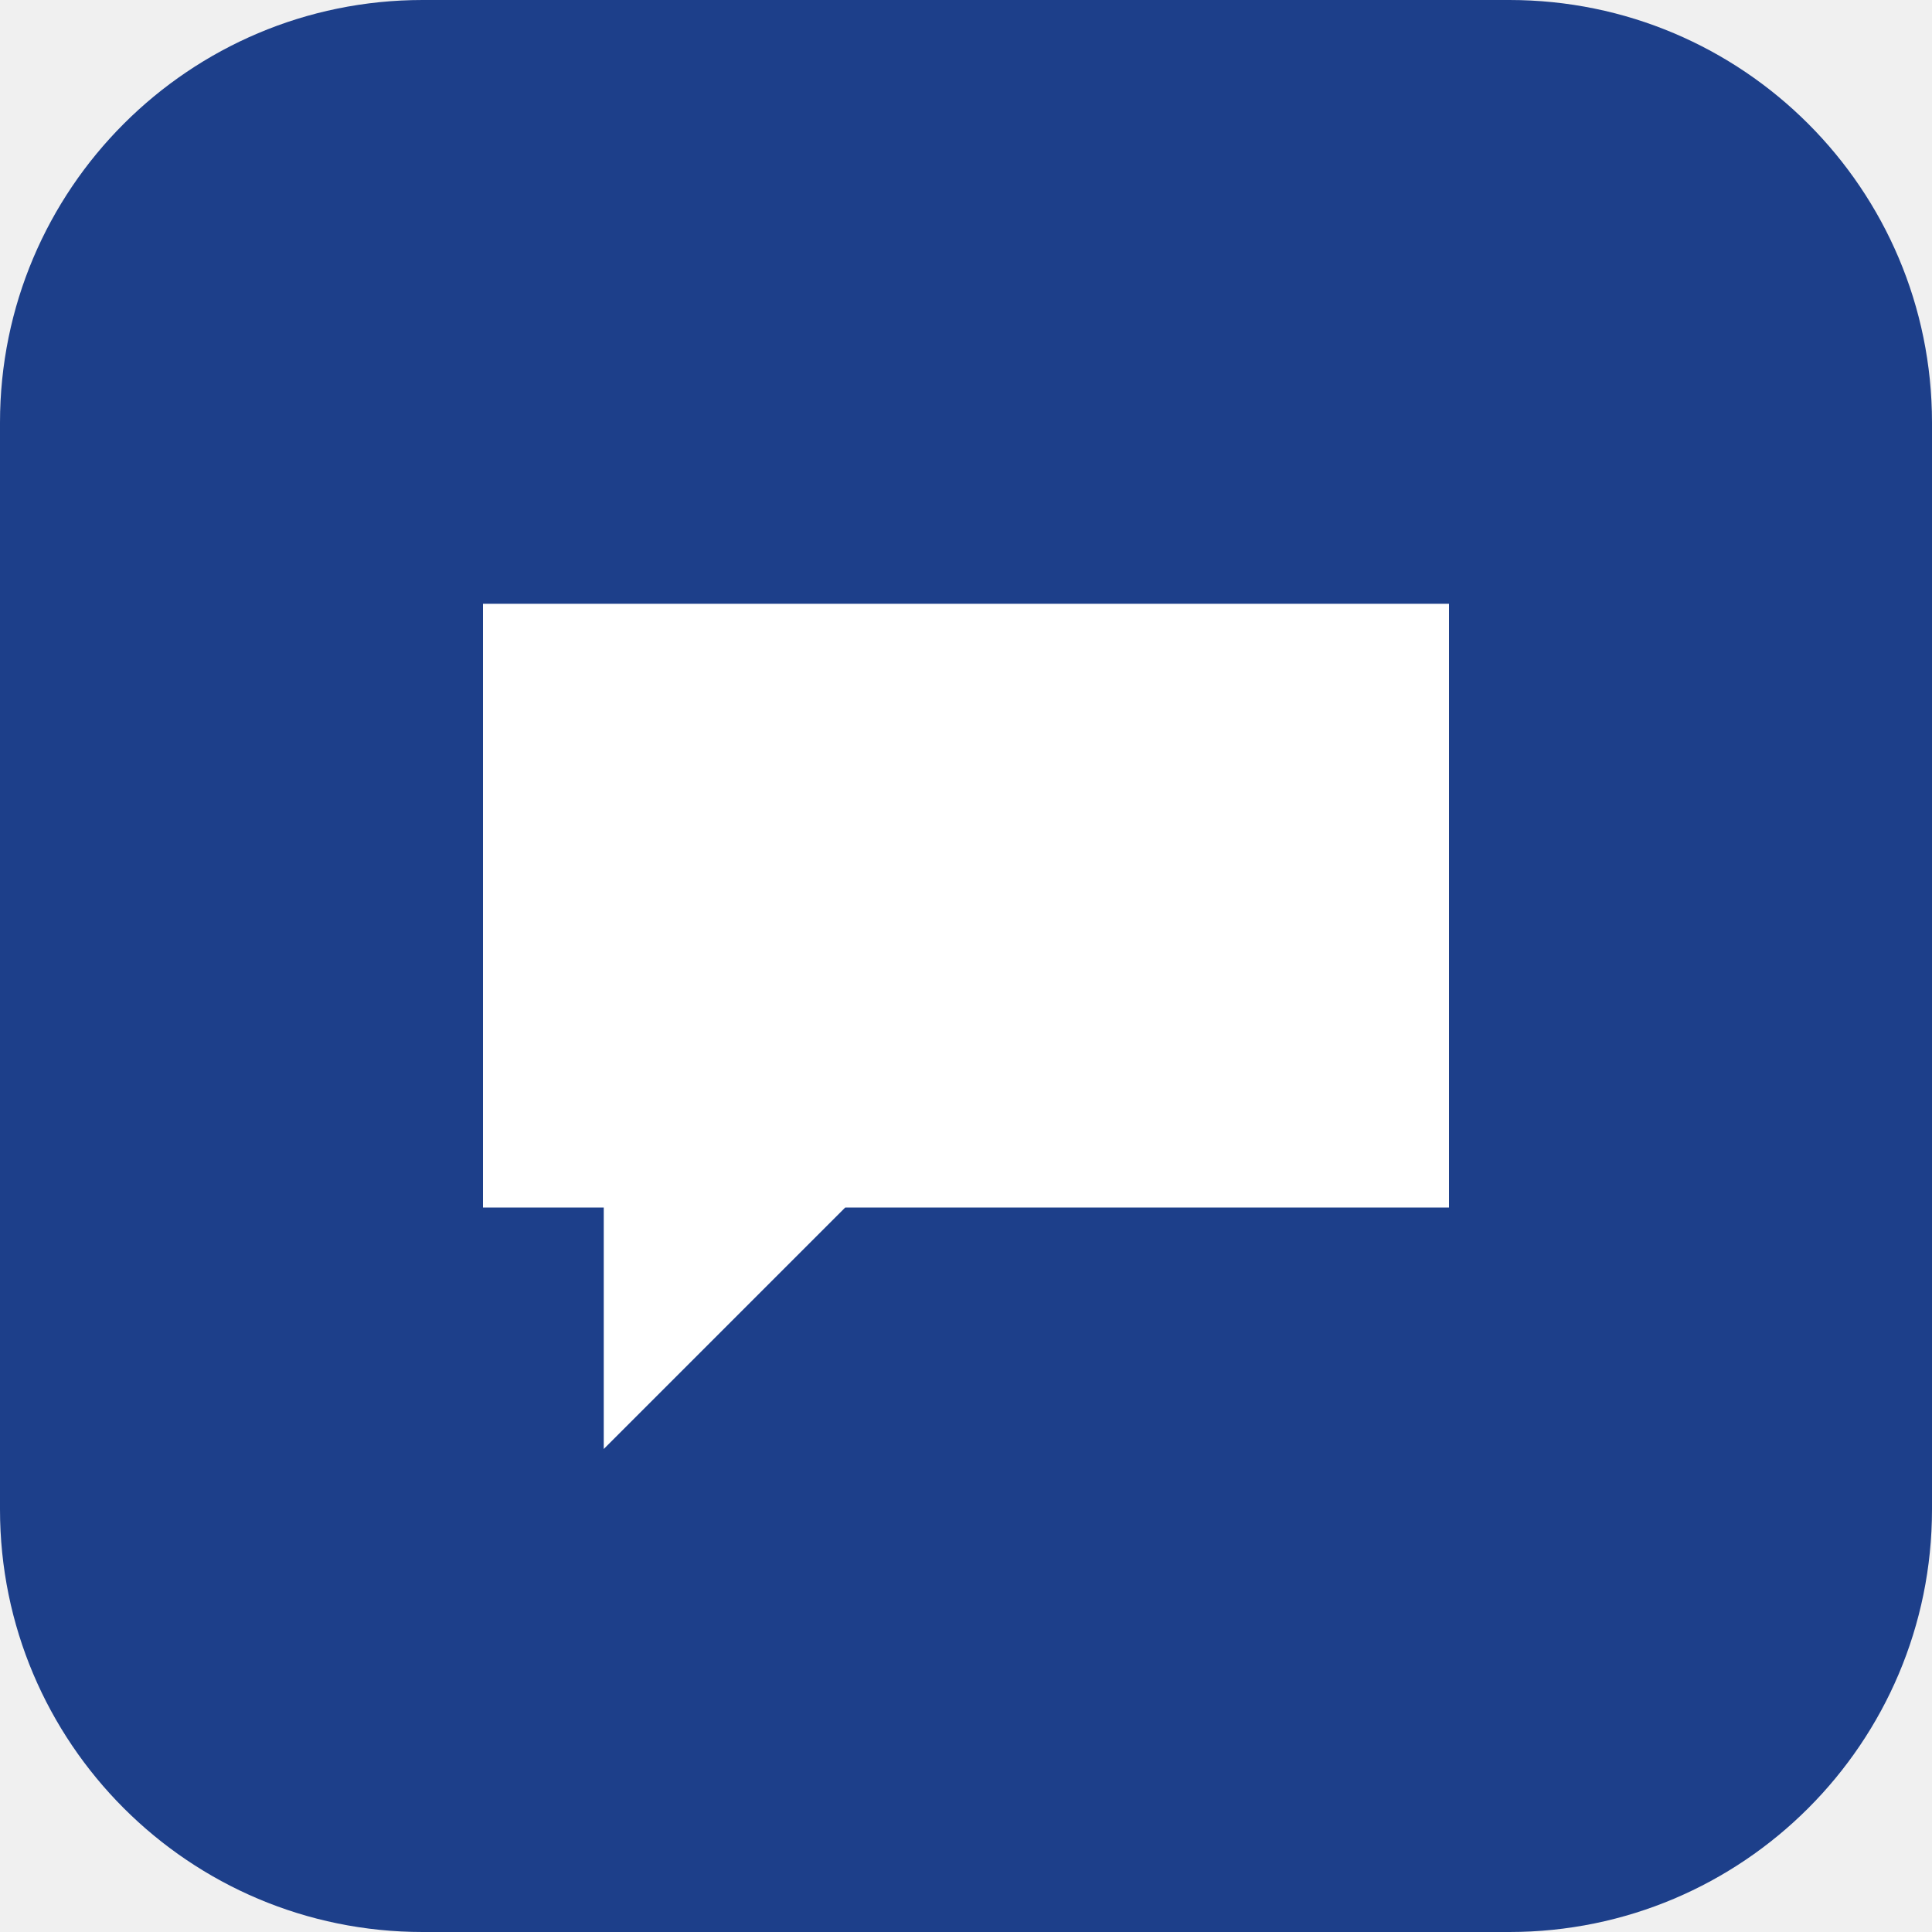
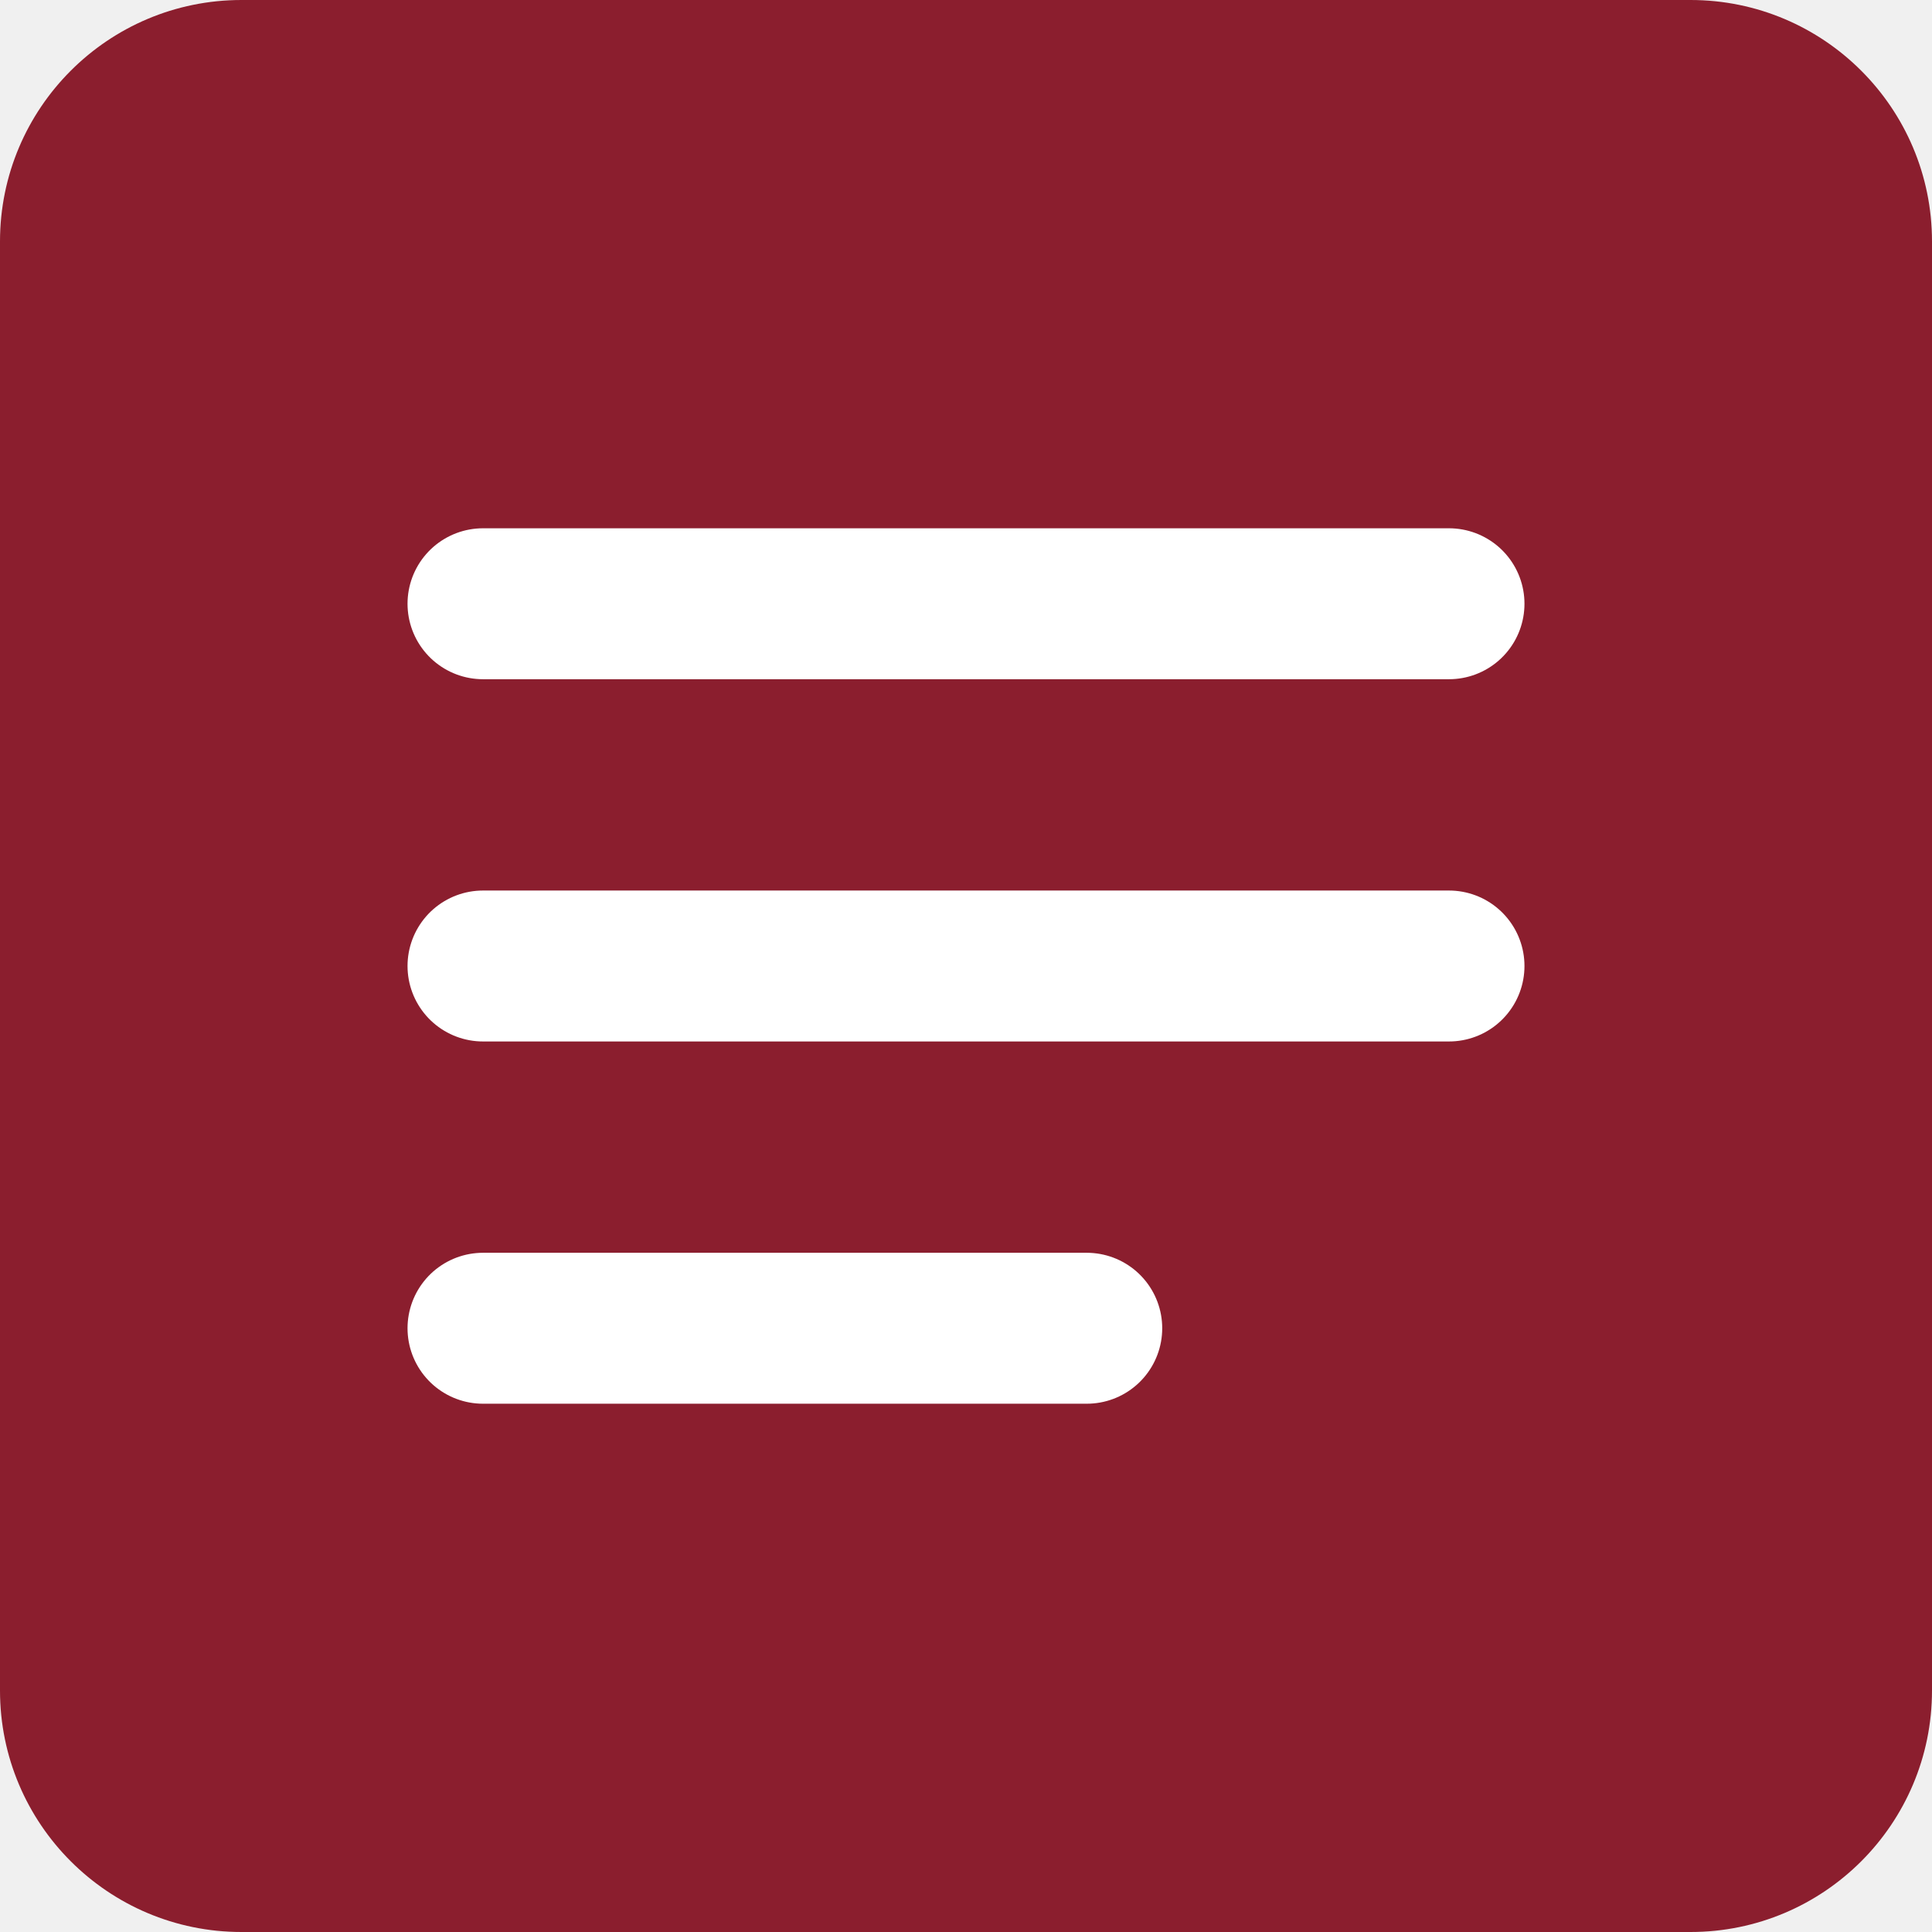
<svg xmlns="http://www.w3.org/2000/svg" viewBox="0 0 32 32">
-   <rect width="32" height="32" rx="7" fill="#1d3f8a" />
-   <path d="M8 10h16v10H14l-4 4v-4H8z" fill="#fff" />
+   <rect width="32" height="32" rx="4" fill="#8b1e2e" />
+   <path d="M8 10h16M8 16h16M8 22h10" stroke="#fff" stroke-width="2.5" stroke-linecap="round" />
</svg>
